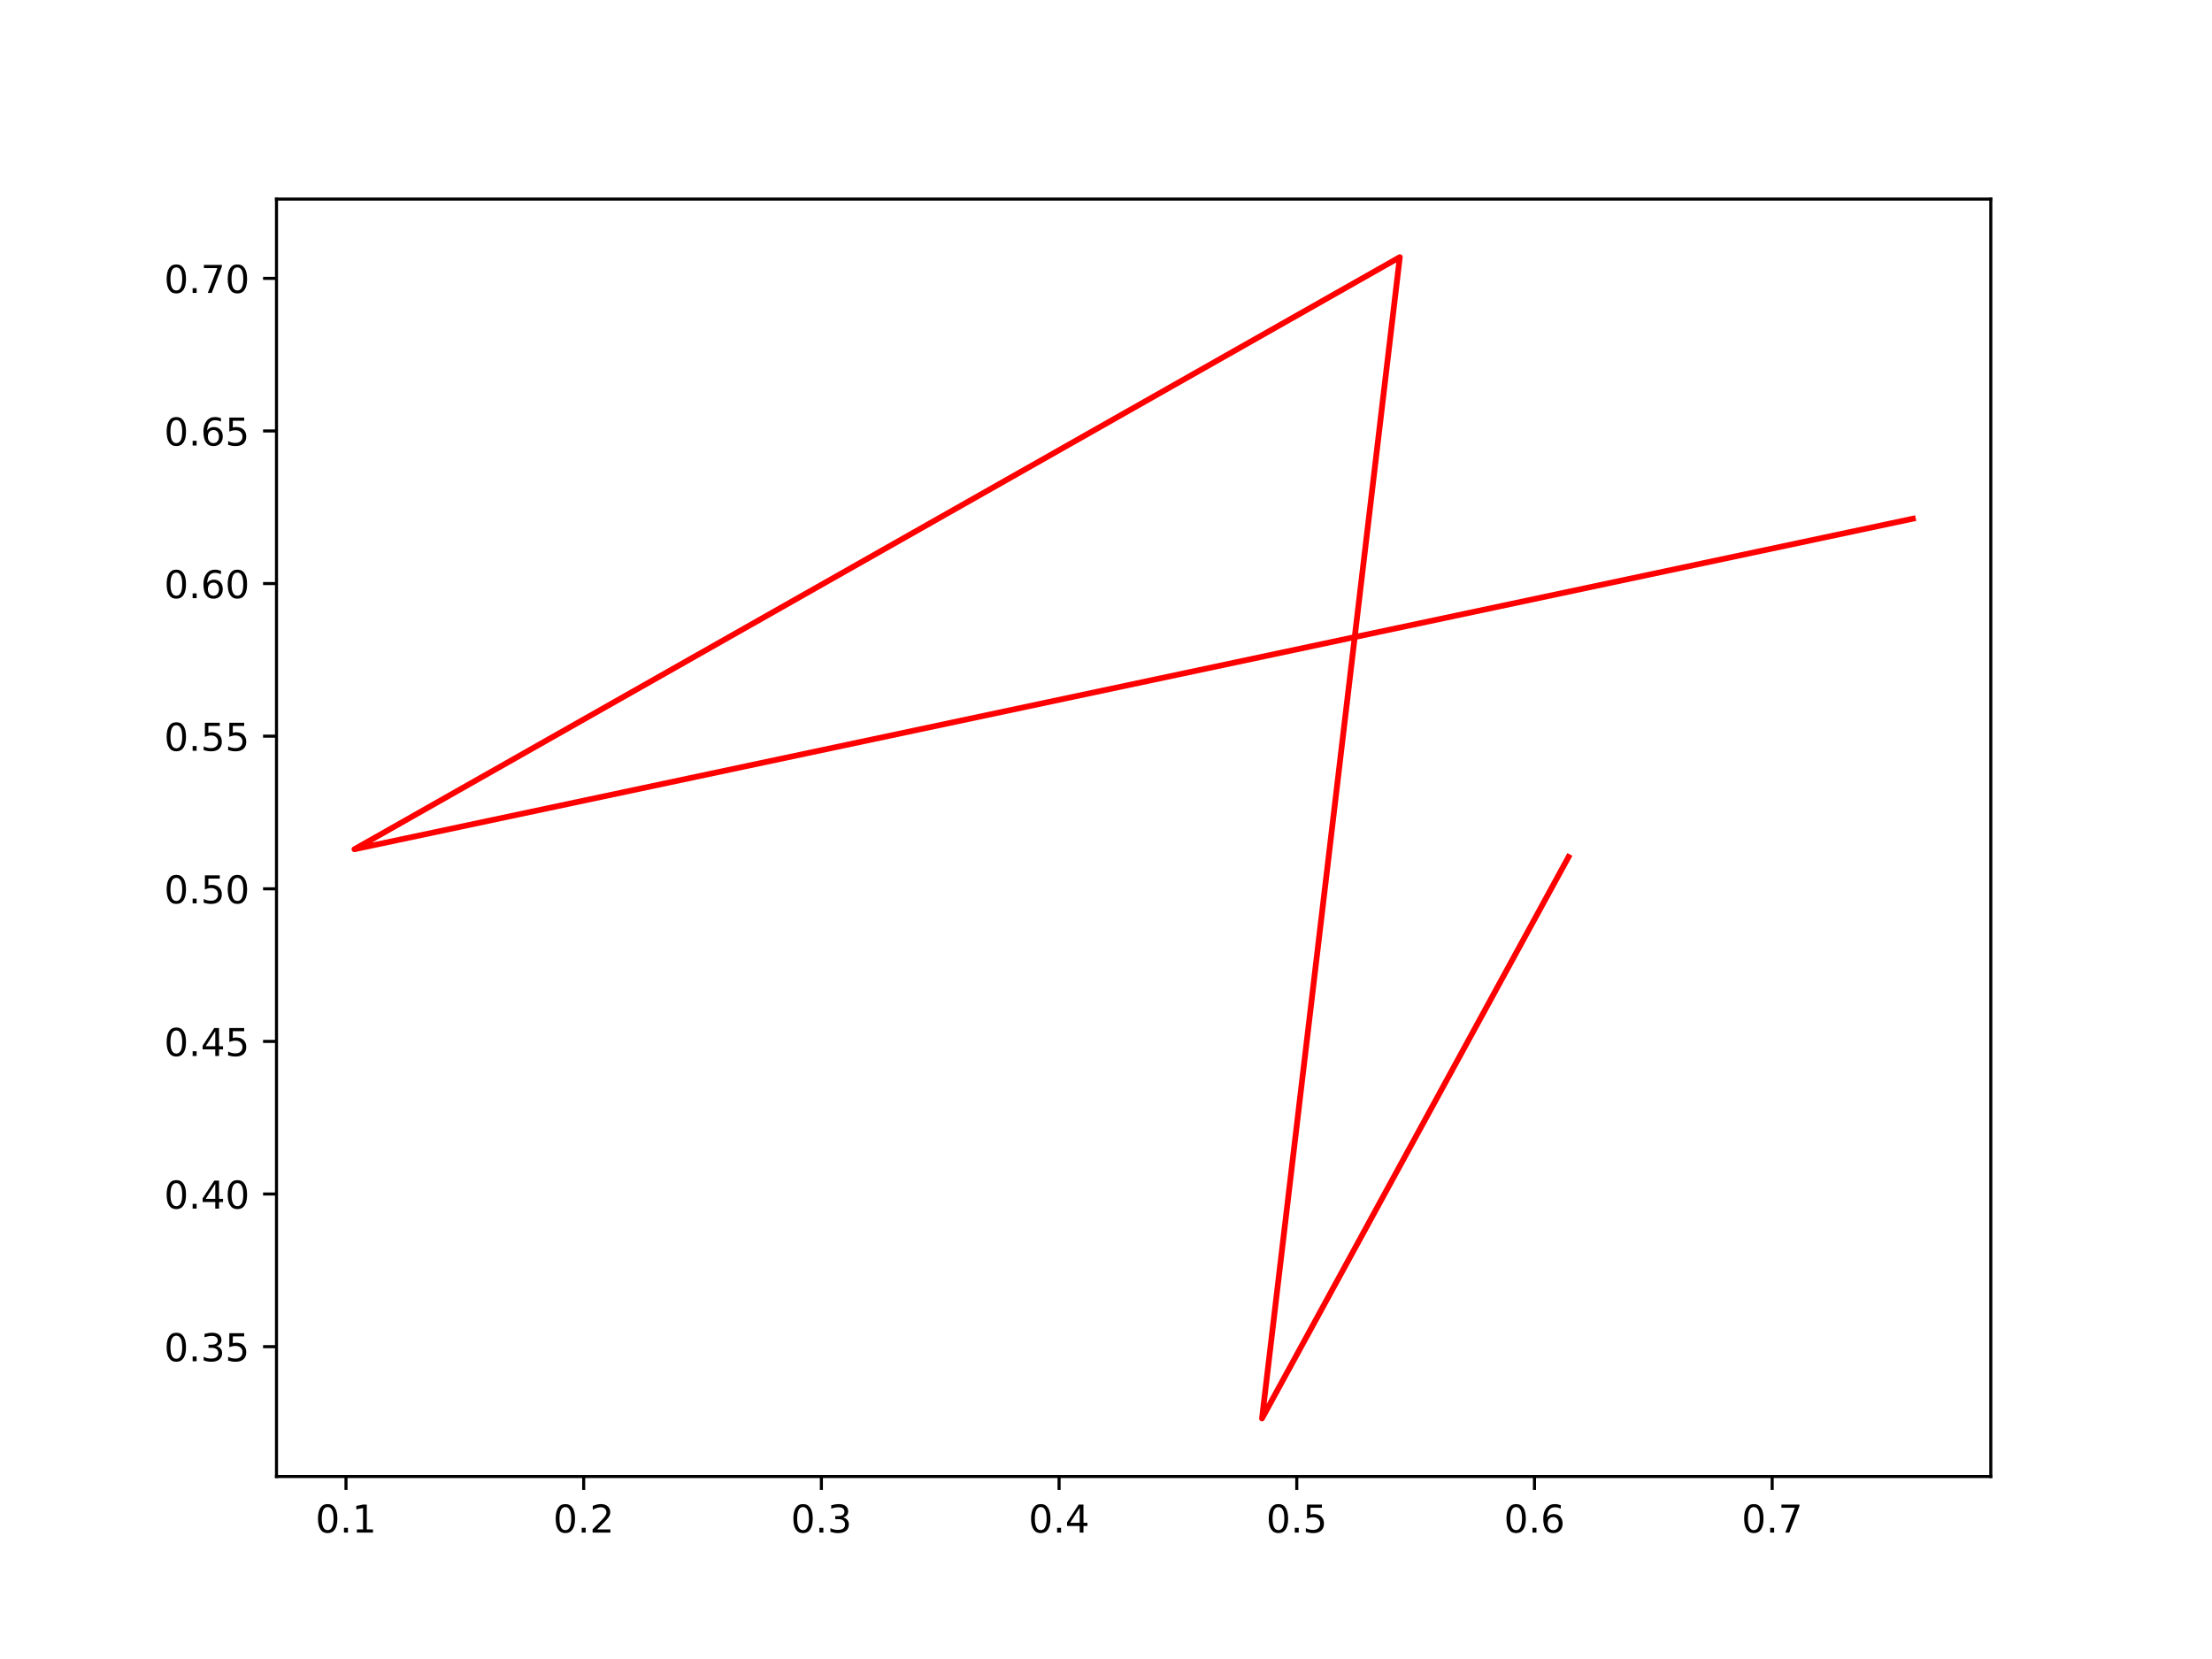
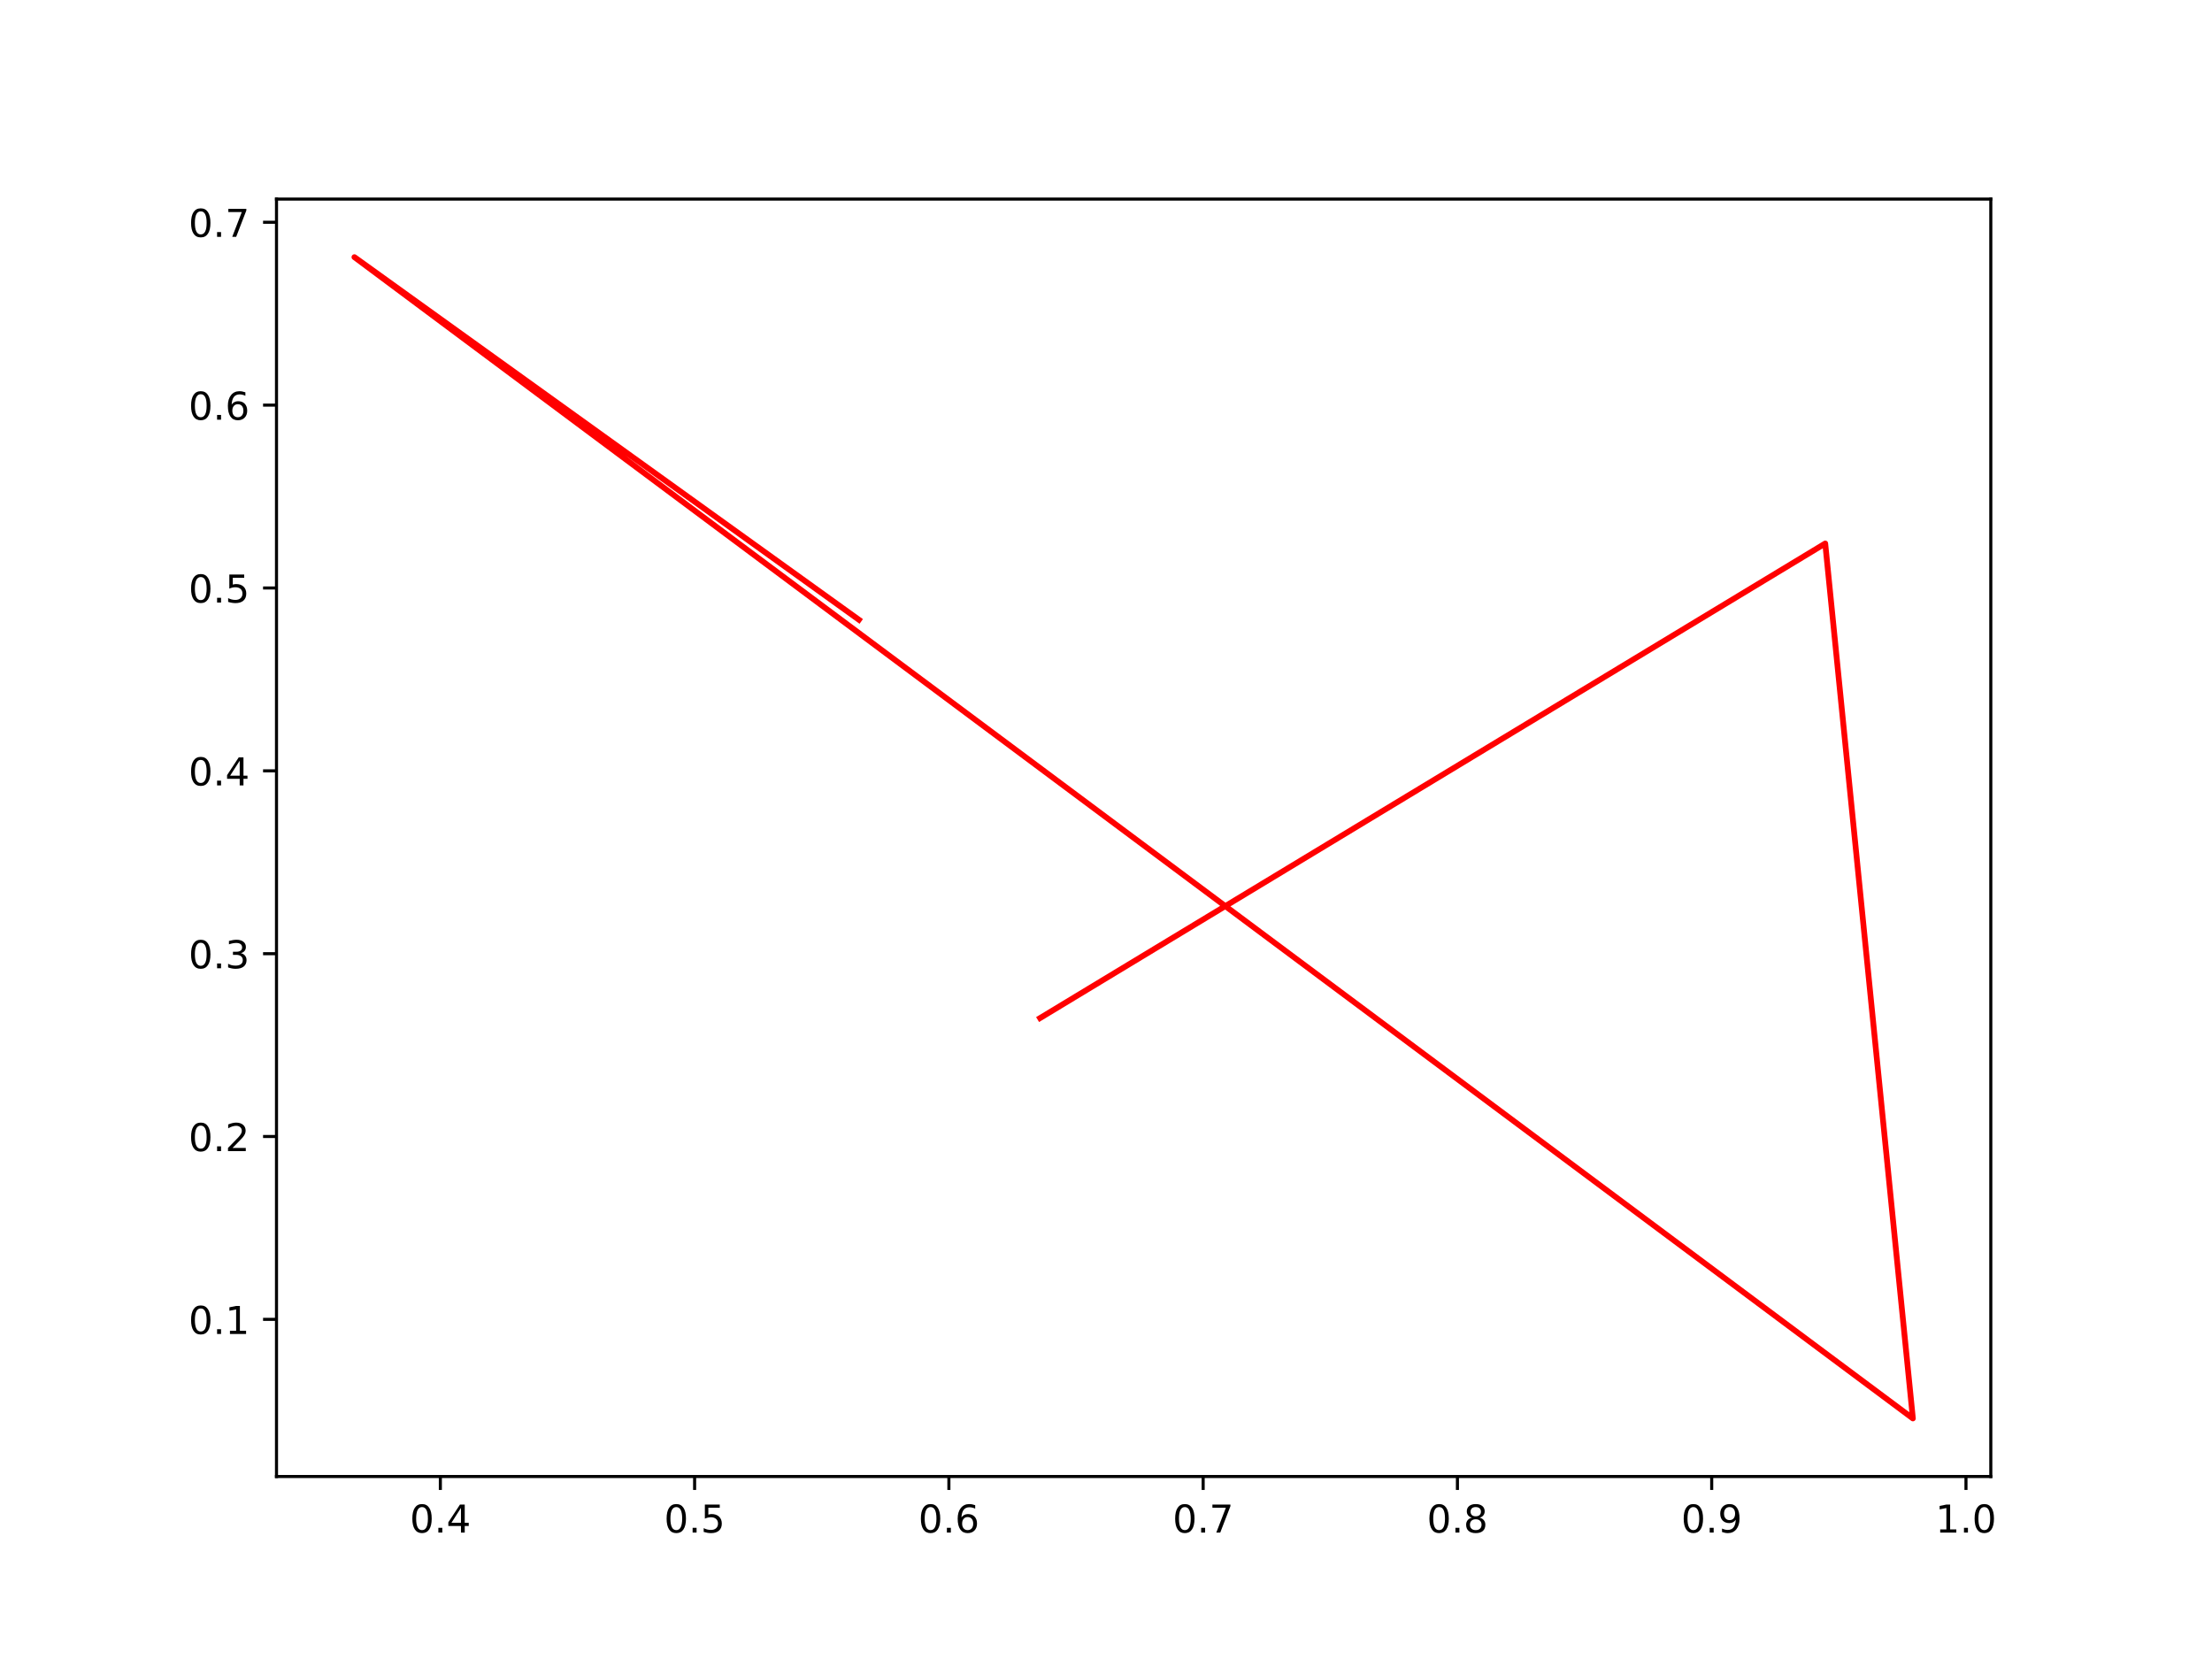
<svg xmlns="http://www.w3.org/2000/svg" xmlns:xlink="http://www.w3.org/1999/xlink" height="432pt" version="1.1" viewBox="0 0 576 432" width="576pt">
  <defs>
    <style type="text/css">*{stroke-linecap:butt;stroke-linejoin:round;}</style>
  </defs>
  <g id="figure_1">
    <g id="patch_1">
      <path d="M 0 432  L 576 432  L 576 0  L 0 0  z " style="fill:#ffffff;" />
    </g>
    <g id="axes_1">
      <g id="patch_2">
        <path d="M 72 384.48  L 518.4 384.48  L 518.4 51.84  L 72 51.84  z " style="fill:#ffffff;" />
      </g>
      <g id="matplotlib.axis_1">
        <g id="xtick_1">
          <g id="line2d_1">
            <defs>
-               <path d="M 0 0  L 0 3.5  " id="mb2e55be0cf" style="stroke:#000000;stroke-width:0.8;" />
+               <path d="M 0 0  L 0 3.5  " id="m0de88c8b54" style="stroke:#000000;stroke-width:0.8;" />
            </defs>
            <g>
-               <use style="stroke:#000000;stroke-width:0.8;" x="90.096" xlink:href="#mb2e55be0cf" y="384.48" />
+               <use style="stroke:#000000;stroke-width:0.8;" x="114.666" xlink:href="#m0de88c8b54" y="384.48" />
            </g>
          </g>
          <g id="text_1">
-             <g transform="translate(82.14443 399.0784)scale(0.1 -0.1)">
+             <g transform="translate(106.7141 399.0784)scale(0.1 -0.1)">
              <defs>
                <path d="M 2034 4250  Q 1547 4250 1301 3770  Q 1056 3291 1056 2328  Q 1056 1369 1301 889  Q 1547 409 2034 409  Q 2525 409 2770 889  Q 3016 1369 3016 2328  Q 3016 3291 2770 3770  Q 2525 4250 2034 4250  z M 2034 4750  Q 2819 4750 3233 4129  Q 3647 3509 3647 2328  Q 3647 1150 3233 529  Q 2819 -91 2034 -91  Q 1250 -91 836 529  Q 422 1150 422 2328  Q 422 3509 836 4129  Q 1250 4750 2034 4750  z " id="DejaVuSans-30" transform="scale(0.015625)" />
                <path d="M 684 794  L 1344 794  L 1344 0  L 684 0  L 684 794  z " id="DejaVuSans-2e" transform="scale(0.015625)" />
-                 <path d="M 794 531  L 1825 531  L 1825 4091  L 703 3866  L 703 4441  L 1819 4666  L 2450 4666  L 2450 531  L 3481 531  L 3481 0  L 794 0  L 794 531  z " id="DejaVuSans-31" transform="scale(0.015625)" />
-               </defs>
-               <use xlink:href="#DejaVuSans-30" />
-               <use x="63.623" xlink:href="#DejaVuSans-2e" />
-               <use x="95.41" xlink:href="#DejaVuSans-31" />
+                 <path d="M 2419 4116  L 825 1625  L 2419 1625  L 2419 4116  z M 2253 4666  L 3047 4666  L 3047 1625  L 3713 1625  L 3713 1100  L 3047 1100  L 3047 0  L 2419 0  L 2419 1100  L 313 1100  L 313 1709  L 2253 4666  z " id="DejaVuSans-34" transform="scale(0.015625)" />
+               </defs>
+               <use xlink:href="#DejaVuSans-30" />
+               <use x="63.623" xlink:href="#DejaVuSans-2e" />
+               <use x="95.41" xlink:href="#DejaVuSans-34" />
            </g>
          </g>
        </g>
        <g id="xtick_2">
          <g id="line2d_2">
            <g>
-               <use style="stroke:#000000;stroke-width:0.8;" x="151.991" xlink:href="#mb2e55be0cf" y="384.48" />
+               <use style="stroke:#000000;stroke-width:0.8;" x="180.877" xlink:href="#m0de88c8b54" y="384.48" />
            </g>
          </g>
          <g id="text_2">
-             <g transform="translate(144.0397 399.0784)scale(0.1 -0.1)">
-               <defs>
-                 <path d="M 1228 531  L 3431 531  L 3431 0  L 469 0  L 469 531  Q 828 903 1448 1529  Q 2069 2156 2228 2338  Q 2531 2678 2651 2914  Q 2772 3150 2772 3378  Q 2772 3750 2511 3984  Q 2250 4219 1831 4219  Q 1534 4219 1204 4116  Q 875 4013 500 3803  L 500 4441  Q 881 4594 1212 4672  Q 1544 4750 1819 4750  Q 2544 4750 2975 4387  Q 3406 4025 3406 3419  Q 3406 3131 3298 2873  Q 3191 2616 2906 2266  Q 2828 2175 2409 1742  Q 1991 1309 1228 531  z " id="DejaVuSans-32" transform="scale(0.015625)" />
-               </defs>
-               <use xlink:href="#DejaVuSans-30" />
-               <use x="63.623" xlink:href="#DejaVuSans-2e" />
-               <use x="95.41" xlink:href="#DejaVuSans-32" />
+             <g transform="translate(172.9256 399.0784)scale(0.1 -0.1)">
+               <defs>
+                 <path d="M 691 4666  L 3169 4666  L 3169 4134  L 1269 4134  L 1269 2991  Q 1406 3038 1543 3061  Q 1681 3084 1819 3084  Q 2600 3084 3056 2656  Q 3513 2228 3513 1497  Q 3513 744 3044 326  Q 2575 -91 1722 -91  Q 1428 -91 1123 -41  Q 819 9 494 109  L 494 744  Q 775 591 1075 516  Q 1375 441 1709 441  Q 2250 441 2565 725  Q 2881 1009 2881 1497  Q 2881 1984 2565 2268  Q 2250 2553 1709 2553  Q 1456 2553 1204 2497  Q 953 2441 691 2322  L 691 4666  z " id="DejaVuSans-35" transform="scale(0.015625)" />
+               </defs>
+               <use xlink:href="#DejaVuSans-30" />
+               <use x="63.623" xlink:href="#DejaVuSans-2e" />
+               <use x="95.41" xlink:href="#DejaVuSans-35" />
            </g>
          </g>
        </g>
        <g id="xtick_3">
          <g id="line2d_3">
            <g>
-               <use style="stroke:#000000;stroke-width:0.8;" x="213.887" xlink:href="#mb2e55be0cf" y="384.48" />
+               <use style="stroke:#000000;stroke-width:0.8;" x="247.089" xlink:href="#m0de88c8b54" y="384.48" />
            </g>
          </g>
          <g id="text_3">
-             <g transform="translate(205.935 399.0784)scale(0.1 -0.1)">
-               <defs>
-                 <path d="M 2597 2516  Q 3050 2419 3304 2112  Q 3559 1806 3559 1356  Q 3559 666 3084 287  Q 2609 -91 1734 -91  Q 1441 -91 1130 -33  Q 819 25 488 141  L 488 750  Q 750 597 1062 519  Q 1375 441 1716 441  Q 2309 441 2620 675  Q 2931 909 2931 1356  Q 2931 1769 2642 2001  Q 2353 2234 1838 2234  L 1294 2234  L 1294 2753  L 1863 2753  Q 2328 2753 2575 2939  Q 2822 3125 2822 3475  Q 2822 3834 2567 4026  Q 2313 4219 1838 4219  Q 1578 4219 1281 4162  Q 984 4106 628 3988  L 628 4550  Q 988 4650 1302 4700  Q 1616 4750 1894 4750  Q 2613 4750 3031 4423  Q 3450 4097 3450 3541  Q 3450 3153 3228 2886  Q 3006 2619 2597 2516  z " id="DejaVuSans-33" transform="scale(0.015625)" />
-               </defs>
-               <use xlink:href="#DejaVuSans-30" />
-               <use x="63.623" xlink:href="#DejaVuSans-2e" />
-               <use x="95.41" xlink:href="#DejaVuSans-33" />
+             <g transform="translate(239.1371 399.0784)scale(0.1 -0.1)">
+               <defs>
+                 <path d="M 2113 2584  Q 1688 2584 1439 2293  Q 1191 2003 1191 1497  Q 1191 994 1439 701  Q 1688 409 2113 409  Q 2538 409 2786 701  Q 3034 994 3034 1497  Q 3034 2003 2786 2293  Q 2538 2584 2113 2584  z M 3366 4563  L 3366 3988  Q 3128 4100 2886 4159  Q 2644 4219 2406 4219  Q 1781 4219 1451 3797  Q 1122 3375 1075 2522  Q 1259 2794 1537 2939  Q 1816 3084 2150 3084  Q 2853 3084 3261 2657  Q 3669 2231 3669 1497  Q 3669 778 3244 343  Q 2819 -91 2113 -91  Q 1303 -91 875 529  Q 447 1150 447 2328  Q 447 3434 972 4092  Q 1497 4750 2381 4750  Q 2619 4750 2861 4703  Q 3103 4656 3366 4563  z " id="DejaVuSans-36" transform="scale(0.015625)" />
+               </defs>
+               <use xlink:href="#DejaVuSans-30" />
+               <use x="63.623" xlink:href="#DejaVuSans-2e" />
+               <use x="95.41" xlink:href="#DejaVuSans-36" />
            </g>
          </g>
        </g>
        <g id="xtick_4">
          <g id="line2d_4">
            <g>
-               <use style="stroke:#000000;stroke-width:0.8;" x="275.782" xlink:href="#mb2e55be0cf" y="384.48" />
+               <use style="stroke:#000000;stroke-width:0.8;" x="313.3" xlink:href="#m0de88c8b54" y="384.48" />
            </g>
          </g>
          <g id="text_4">
-             <g transform="translate(267.8303 399.0784)scale(0.1 -0.1)">
-               <defs>
-                 <path d="M 2419 4116  L 825 1625  L 2419 1625  L 2419 4116  z M 2253 4666  L 3047 4666  L 3047 1625  L 3713 1625  L 3713 1100  L 3047 1100  L 3047 0  L 2419 0  L 2419 1100  L 313 1100  L 313 1709  L 2253 4666  z " id="DejaVuSans-34" transform="scale(0.015625)" />
-               </defs>
-               <use xlink:href="#DejaVuSans-30" />
-               <use x="63.623" xlink:href="#DejaVuSans-2e" />
-               <use x="95.41" xlink:href="#DejaVuSans-34" />
+             <g transform="translate(305.3486 399.0784)scale(0.1 -0.1)">
+               <defs>
+                 <path d="M 525 4666  L 3525 4666  L 3525 4397  L 1831 0  L 1172 0  L 2766 4134  L 525 4134  L 525 4666  z " id="DejaVuSans-37" transform="scale(0.015625)" />
+               </defs>
+               <use xlink:href="#DejaVuSans-30" />
+               <use x="63.623" xlink:href="#DejaVuSans-2e" />
+               <use x="95.41" xlink:href="#DejaVuSans-37" />
            </g>
          </g>
        </g>
        <g id="xtick_5">
          <g id="line2d_5">
            <g>
-               <use style="stroke:#000000;stroke-width:0.8;" x="337.677" xlink:href="#mb2e55be0cf" y="384.48" />
+               <use style="stroke:#000000;stroke-width:0.8;" x="379.512" xlink:href="#m0de88c8b54" y="384.48" />
            </g>
          </g>
          <g id="text_5">
-             <g transform="translate(329.7256 399.0784)scale(0.1 -0.1)">
-               <defs>
-                 <path d="M 691 4666  L 3169 4666  L 3169 4134  L 1269 4134  L 1269 2991  Q 1406 3038 1543 3061  Q 1681 3084 1819 3084  Q 2600 3084 3056 2656  Q 3513 2228 3513 1497  Q 3513 744 3044 326  Q 2575 -91 1722 -91  Q 1428 -91 1123 -41  Q 819 9 494 109  L 494 744  Q 775 591 1075 516  Q 1375 441 1709 441  Q 2250 441 2565 725  Q 2881 1009 2881 1497  Q 2881 1984 2565 2268  Q 2250 2553 1709 2553  Q 1456 2553 1204 2497  Q 953 2441 691 2322  L 691 4666  z " id="DejaVuSans-35" transform="scale(0.015625)" />
-               </defs>
-               <use xlink:href="#DejaVuSans-30" />
-               <use x="63.623" xlink:href="#DejaVuSans-2e" />
-               <use x="95.41" xlink:href="#DejaVuSans-35" />
+             <g transform="translate(371.5601 399.0784)scale(0.1 -0.1)">
+               <defs>
+                 <path d="M 2034 2216  Q 1584 2216 1326 1975  Q 1069 1734 1069 1313  Q 1069 891 1326 650  Q 1584 409 2034 409  Q 2484 409 2743 651  Q 3003 894 3003 1313  Q 3003 1734 2745 1975  Q 2488 2216 2034 2216  z M 1403 2484  Q 997 2584 770 2862  Q 544 3141 544 3541  Q 544 4100 942 4425  Q 1341 4750 2034 4750  Q 2731 4750 3128 4425  Q 3525 4100 3525 3541  Q 3525 3141 3298 2862  Q 3072 2584 2669 2484  Q 3125 2378 3379 2068  Q 3634 1759 3634 1313  Q 3634 634 3220 271  Q 2806 -91 2034 -91  Q 1263 -91 848 271  Q 434 634 434 1313  Q 434 1759 690 2068  Q 947 2378 1403 2484  z M 1172 3481  Q 1172 3119 1398 2916  Q 1625 2713 2034 2713  Q 2441 2713 2670 2916  Q 2900 3119 2900 3481  Q 2900 3844 2670 4047  Q 2441 4250 2034 4250  Q 1625 4250 1398 4047  Q 1172 3844 1172 3481  z " id="DejaVuSans-38" transform="scale(0.015625)" />
+               </defs>
+               <use xlink:href="#DejaVuSans-30" />
+               <use x="63.623" xlink:href="#DejaVuSans-2e" />
+               <use x="95.41" xlink:href="#DejaVuSans-38" />
            </g>
          </g>
        </g>
        <g id="xtick_6">
          <g id="line2d_6">
            <g>
-               <use style="stroke:#000000;stroke-width:0.8;" x="399.572" xlink:href="#mb2e55be0cf" y="384.48" />
+               <use style="stroke:#000000;stroke-width:0.8;" x="445.723" xlink:href="#m0de88c8b54" y="384.48" />
            </g>
          </g>
          <g id="text_6">
-             <g transform="translate(391.6209 399.0784)scale(0.1 -0.1)">
-               <defs>
-                 <path d="M 2113 2584  Q 1688 2584 1439 2293  Q 1191 2003 1191 1497  Q 1191 994 1439 701  Q 1688 409 2113 409  Q 2538 409 2786 701  Q 3034 994 3034 1497  Q 3034 2003 2786 2293  Q 2538 2584 2113 2584  z M 3366 4563  L 3366 3988  Q 3128 4100 2886 4159  Q 2644 4219 2406 4219  Q 1781 4219 1451 3797  Q 1122 3375 1075 2522  Q 1259 2794 1537 2939  Q 1816 3084 2150 3084  Q 2853 3084 3261 2657  Q 3669 2231 3669 1497  Q 3669 778 3244 343  Q 2819 -91 2113 -91  Q 1303 -91 875 529  Q 447 1150 447 2328  Q 447 3434 972 4092  Q 1497 4750 2381 4750  Q 2619 4750 2861 4703  Q 3103 4656 3366 4563  z " id="DejaVuSans-36" transform="scale(0.015625)" />
-               </defs>
-               <use xlink:href="#DejaVuSans-30" />
-               <use x="63.623" xlink:href="#DejaVuSans-2e" />
-               <use x="95.41" xlink:href="#DejaVuSans-36" />
+             <g transform="translate(437.7716 399.0784)scale(0.1 -0.1)">
+               <defs>
+                 <path d="M 703 97  L 703 672  Q 941 559 1184 500  Q 1428 441 1663 441  Q 2288 441 2617 861  Q 2947 1281 2994 2138  Q 2813 1869 2534 1725  Q 2256 1581 1919 1581  Q 1219 1581 811 2004  Q 403 2428 403 3163  Q 403 3881 828 4315  Q 1253 4750 1959 4750  Q 2769 4750 3195 4129  Q 3622 3509 3622 2328  Q 3622 1225 3098 567  Q 2575 -91 1691 -91  Q 1453 -91 1209 -44  Q 966 3 703 97  z M 1959 2075  Q 2384 2075 2632 2365  Q 2881 2656 2881 3163  Q 2881 3666 2632 3958  Q 2384 4250 1959 4250  Q 1534 4250 1286 3958  Q 1038 3666 1038 3163  Q 1038 2656 1286 2365  Q 1534 2075 1959 2075  z " id="DejaVuSans-39" transform="scale(0.015625)" />
+               </defs>
+               <use xlink:href="#DejaVuSans-30" />
+               <use x="63.623" xlink:href="#DejaVuSans-2e" />
+               <use x="95.41" xlink:href="#DejaVuSans-39" />
            </g>
          </g>
        </g>
        <g id="xtick_7">
          <g id="line2d_7">
            <g>
-               <use style="stroke:#000000;stroke-width:0.8;" x="461.468" xlink:href="#mb2e55be0cf" y="384.48" />
+               <use style="stroke:#000000;stroke-width:0.8;" x="511.935" xlink:href="#m0de88c8b54" y="384.48" />
            </g>
          </g>
          <g id="text_7">
-             <g transform="translate(453.5162 399.0784)scale(0.1 -0.1)">
-               <defs>
-                 <path d="M 525 4666  L 3525 4666  L 3525 4397  L 1831 0  L 1172 0  L 2766 4134  L 525 4134  L 525 4666  z " id="DejaVuSans-37" transform="scale(0.015625)" />
-               </defs>
-               <use xlink:href="#DejaVuSans-30" />
-               <use x="63.623" xlink:href="#DejaVuSans-2e" />
-               <use x="95.41" xlink:href="#DejaVuSans-37" />
+             <g transform="translate(503.9831 399.0784)scale(0.1 -0.1)">
+               <defs>
+                 <path d="M 794 531  L 1825 531  L 1825 4091  L 703 3866  L 703 4441  L 1819 4666  L 2450 4666  L 2450 531  L 3481 531  L 3481 0  L 794 0  L 794 531  z " id="DejaVuSans-31" transform="scale(0.015625)" />
+               </defs>
+               <use xlink:href="#DejaVuSans-31" />
+               <use x="63.623" xlink:href="#DejaVuSans-2e" />
+               <use x="95.41" xlink:href="#DejaVuSans-30" />
            </g>
          </g>
        </g>
      </g>
      <g id="matplotlib.axis_2">
        <g id="ytick_1">
          <g id="line2d_8">
            <defs>
-               <path d="M 0 0  L -3.5 0  " id="m4852ec6570" style="stroke:#000000;stroke-width:0.8;" />
+               <path d="M 0 0  L -3.5 0  " id="md3301b7a76" style="stroke:#000000;stroke-width:0.8;" />
            </defs>
            <g>
-               <use style="stroke:#000000;stroke-width:0.8;" x="72" xlink:href="#m4852ec6570" y="350.662" />
+               <use style="stroke:#000000;stroke-width:0.8;" x="72" xlink:href="#md3301b7a76" y="343.562" />
            </g>
          </g>
          <g id="text_8">
-             <g transform="translate(42.73438 354.4611)scale(0.1 -0.1)">
-               <use xlink:href="#DejaVuSans-30" />
-               <use x="63.623" xlink:href="#DejaVuSans-2e" />
-               <use x="95.41" xlink:href="#DejaVuSans-33" />
-               <use x="159.033" xlink:href="#DejaVuSans-35" />
+             <g transform="translate(49.09687 347.3613)scale(0.1 -0.1)">
+               <use xlink:href="#DejaVuSans-30" />
+               <use x="63.623" xlink:href="#DejaVuSans-2e" />
+               <use x="95.41" xlink:href="#DejaVuSans-31" />
            </g>
          </g>
        </g>
        <g id="ytick_2">
          <g id="line2d_9">
            <g>
-               <use style="stroke:#000000;stroke-width:0.8;" x="72" xlink:href="#m4852ec6570" y="310.921" />
+               <use style="stroke:#000000;stroke-width:0.8;" x="72" xlink:href="#md3301b7a76" y="295.948" />
            </g>
          </g>
          <g id="text_9">
-             <g transform="translate(42.73438 314.7204)scale(0.1 -0.1)">
-               <use xlink:href="#DejaVuSans-30" />
-               <use x="63.623" xlink:href="#DejaVuSans-2e" />
-               <use x="95.41" xlink:href="#DejaVuSans-34" />
-               <use x="159.033" xlink:href="#DejaVuSans-30" />
+             <g transform="translate(49.09687 299.7471)scale(0.1 -0.1)">
+               <defs>
+                 <path d="M 1228 531  L 3431 531  L 3431 0  L 469 0  L 469 531  Q 828 903 1448 1529  Q 2069 2156 2228 2338  Q 2531 2678 2651 2914  Q 2772 3150 2772 3378  Q 2772 3750 2511 3984  Q 2250 4219 1831 4219  Q 1534 4219 1204 4116  Q 875 4013 500 3803  L 500 4441  Q 881 4594 1212 4672  Q 1544 4750 1819 4750  Q 2544 4750 2975 4387  Q 3406 4025 3406 3419  Q 3406 3131 3298 2873  Q 3191 2616 2906 2266  Q 2828 2175 2409 1742  Q 1991 1309 1228 531  z " id="DejaVuSans-32" transform="scale(0.015625)" />
+               </defs>
+               <use xlink:href="#DejaVuSans-30" />
+               <use x="63.623" xlink:href="#DejaVuSans-2e" />
+               <use x="95.41" xlink:href="#DejaVuSans-32" />
            </g>
          </g>
        </g>
        <g id="ytick_3">
          <g id="line2d_10">
            <g>
-               <use style="stroke:#000000;stroke-width:0.8;" x="72" xlink:href="#m4852ec6570" y="271.181" />
+               <use style="stroke:#000000;stroke-width:0.8;" x="72" xlink:href="#md3301b7a76" y="248.334" />
            </g>
          </g>
          <g id="text_10">
-             <g transform="translate(42.73438 274.9797)scale(0.1 -0.1)">
-               <use xlink:href="#DejaVuSans-30" />
-               <use x="63.623" xlink:href="#DejaVuSans-2e" />
-               <use x="95.41" xlink:href="#DejaVuSans-34" />
-               <use x="159.033" xlink:href="#DejaVuSans-35" />
+             <g transform="translate(49.09687 252.1328)scale(0.1 -0.1)">
+               <defs>
+                 <path d="M 2597 2516  Q 3050 2419 3304 2112  Q 3559 1806 3559 1356  Q 3559 666 3084 287  Q 2609 -91 1734 -91  Q 1441 -91 1130 -33  Q 819 25 488 141  L 488 750  Q 750 597 1062 519  Q 1375 441 1716 441  Q 2309 441 2620 675  Q 2931 909 2931 1356  Q 2931 1769 2642 2001  Q 2353 2234 1838 2234  L 1294 2234  L 1294 2753  L 1863 2753  Q 2328 2753 2575 2939  Q 2822 3125 2822 3475  Q 2822 3834 2567 4026  Q 2313 4219 1838 4219  Q 1578 4219 1281 4162  Q 984 4106 628 3988  L 628 4550  Q 988 4650 1302 4700  Q 1616 4750 1894 4750  Q 2613 4750 3031 4423  Q 3450 4097 3450 3541  Q 3450 3153 3228 2886  Q 3006 2619 2597 2516  z " id="DejaVuSans-33" transform="scale(0.015625)" />
+               </defs>
+               <use xlink:href="#DejaVuSans-30" />
+               <use x="63.623" xlink:href="#DejaVuSans-2e" />
+               <use x="95.41" xlink:href="#DejaVuSans-33" />
            </g>
          </g>
        </g>
        <g id="ytick_4">
          <g id="line2d_11">
            <g>
-               <use style="stroke:#000000;stroke-width:0.8;" x="72" xlink:href="#m4852ec6570" y="231.44" />
+               <use style="stroke:#000000;stroke-width:0.8;" x="72" xlink:href="#md3301b7a76" y="200.719" />
            </g>
          </g>
          <g id="text_11">
-             <g transform="translate(42.73438 235.2391)scale(0.1 -0.1)">
-               <use xlink:href="#DejaVuSans-30" />
-               <use x="63.623" xlink:href="#DejaVuSans-2e" />
-               <use x="95.41" xlink:href="#DejaVuSans-35" />
-               <use x="159.033" xlink:href="#DejaVuSans-30" />
+             <g transform="translate(49.09687 204.5186)scale(0.1 -0.1)">
+               <use xlink:href="#DejaVuSans-30" />
+               <use x="63.623" xlink:href="#DejaVuSans-2e" />
+               <use x="95.41" xlink:href="#DejaVuSans-34" />
            </g>
          </g>
        </g>
        <g id="ytick_5">
          <g id="line2d_12">
            <g>
-               <use style="stroke:#000000;stroke-width:0.8;" x="72" xlink:href="#m4852ec6570" y="191.699" />
+               <use style="stroke:#000000;stroke-width:0.8;" x="72" xlink:href="#md3301b7a76" y="153.105" />
            </g>
          </g>
          <g id="text_12">
-             <g transform="translate(42.73438 195.4984)scale(0.1 -0.1)">
+             <g transform="translate(49.09687 156.9043)scale(0.1 -0.1)">
              <use xlink:href="#DejaVuSans-30" />
              <use x="63.623" xlink:href="#DejaVuSans-2e" />
              <use x="95.41" xlink:href="#DejaVuSans-35" />
-               <use x="159.033" xlink:href="#DejaVuSans-35" />
            </g>
          </g>
        </g>
        <g id="ytick_6">
          <g id="line2d_13">
            <g>
-               <use style="stroke:#000000;stroke-width:0.8;" x="72" xlink:href="#m4852ec6570" y="151.958" />
+               <use style="stroke:#000000;stroke-width:0.8;" x="72" xlink:href="#md3301b7a76" y="105.491" />
            </g>
          </g>
          <g id="text_13">
-             <g transform="translate(42.73438 155.7577)scale(0.1 -0.1)">
+             <g transform="translate(49.09687 109.2901)scale(0.1 -0.1)">
              <use xlink:href="#DejaVuSans-30" />
              <use x="63.623" xlink:href="#DejaVuSans-2e" />
              <use x="95.41" xlink:href="#DejaVuSans-36" />
-               <use x="159.033" xlink:href="#DejaVuSans-30" />
            </g>
          </g>
        </g>
        <g id="ytick_7">
          <g id="line2d_14">
            <g>
-               <use style="stroke:#000000;stroke-width:0.8;" x="72" xlink:href="#m4852ec6570" y="112.218" />
+               <use style="stroke:#000000;stroke-width:0.8;" x="72" xlink:href="#md3301b7a76" y="57.877" />
            </g>
          </g>
          <g id="text_14">
-             <g transform="translate(42.73438 116.017)scale(0.1 -0.1)">
-               <use xlink:href="#DejaVuSans-30" />
-               <use x="63.623" xlink:href="#DejaVuSans-2e" />
-               <use x="95.41" xlink:href="#DejaVuSans-36" />
-               <use x="159.033" xlink:href="#DejaVuSans-35" />
-             </g>
-           </g>
-         </g>
-         <g id="ytick_8">
-           <g id="line2d_15">
-             <g>
-               <use style="stroke:#000000;stroke-width:0.8;" x="72" xlink:href="#m4852ec6570" y="72.477" />
-             </g>
-           </g>
-           <g id="text_15">
-             <g transform="translate(42.73438 76.27637)scale(0.1 -0.1)">
+             <g transform="translate(49.09687 61.67586)scale(0.1 -0.1)">
              <use xlink:href="#DejaVuSans-30" />
              <use x="63.623" xlink:href="#DejaVuSans-2e" />
              <use x="95.41" xlink:href="#DejaVuSans-37" />
-               <use x="159.033" xlink:href="#DejaVuSans-30" />
-             </g>
-           </g>
-         </g>
-       </g>
-       <g id="line2d_16">
-         <path clip-path="url(#p6e7e407879)" d="M 408.441 223.153  L 328.622 369.36  L 364.506 66.96  L 92.291 221.141  L 498.109 135.067  " style="fill:none;stroke:#ff0000;stroke-linecap:square;stroke-width:1.5;" />
+             </g>
+           </g>
+         </g>
+       </g>
+       <g id="line2d_15">
+         <path clip-path="url(#p66743fad84)" d="M 223.659 161.383  L 92.291 66.96  L 498.109 369.36  L 475.287 141.518  L 270.825 265.105  " style="fill:none;stroke:#ff0000;stroke-linecap:square;stroke-width:1.5;" />
      </g>
      <g id="patch_3">
        <path d="M 72 384.48  L 72 51.84  " style="fill:none;stroke:#000000;stroke-linecap:square;stroke-linejoin:miter;stroke-width:0.8;" />
      </g>
      <g id="patch_4">
        <path d="M 518.4 384.48  L 518.4 51.84  " style="fill:none;stroke:#000000;stroke-linecap:square;stroke-linejoin:miter;stroke-width:0.8;" />
      </g>
      <g id="patch_5">
        <path d="M 72 384.48  L 518.4 384.48  " style="fill:none;stroke:#000000;stroke-linecap:square;stroke-linejoin:miter;stroke-width:0.8;" />
      </g>
      <g id="patch_6">
        <path d="M 72 51.84  L 518.4 51.84  " style="fill:none;stroke:#000000;stroke-linecap:square;stroke-linejoin:miter;stroke-width:0.8;" />
      </g>
    </g>
  </g>
  <defs>
-     <clipPath id="p6e7e407879">
+     <clipPath id="p66743fad84">
      <rect height="332.64" width="446.4" x="72" y="51.84" />
    </clipPath>
  </defs>
</svg>
